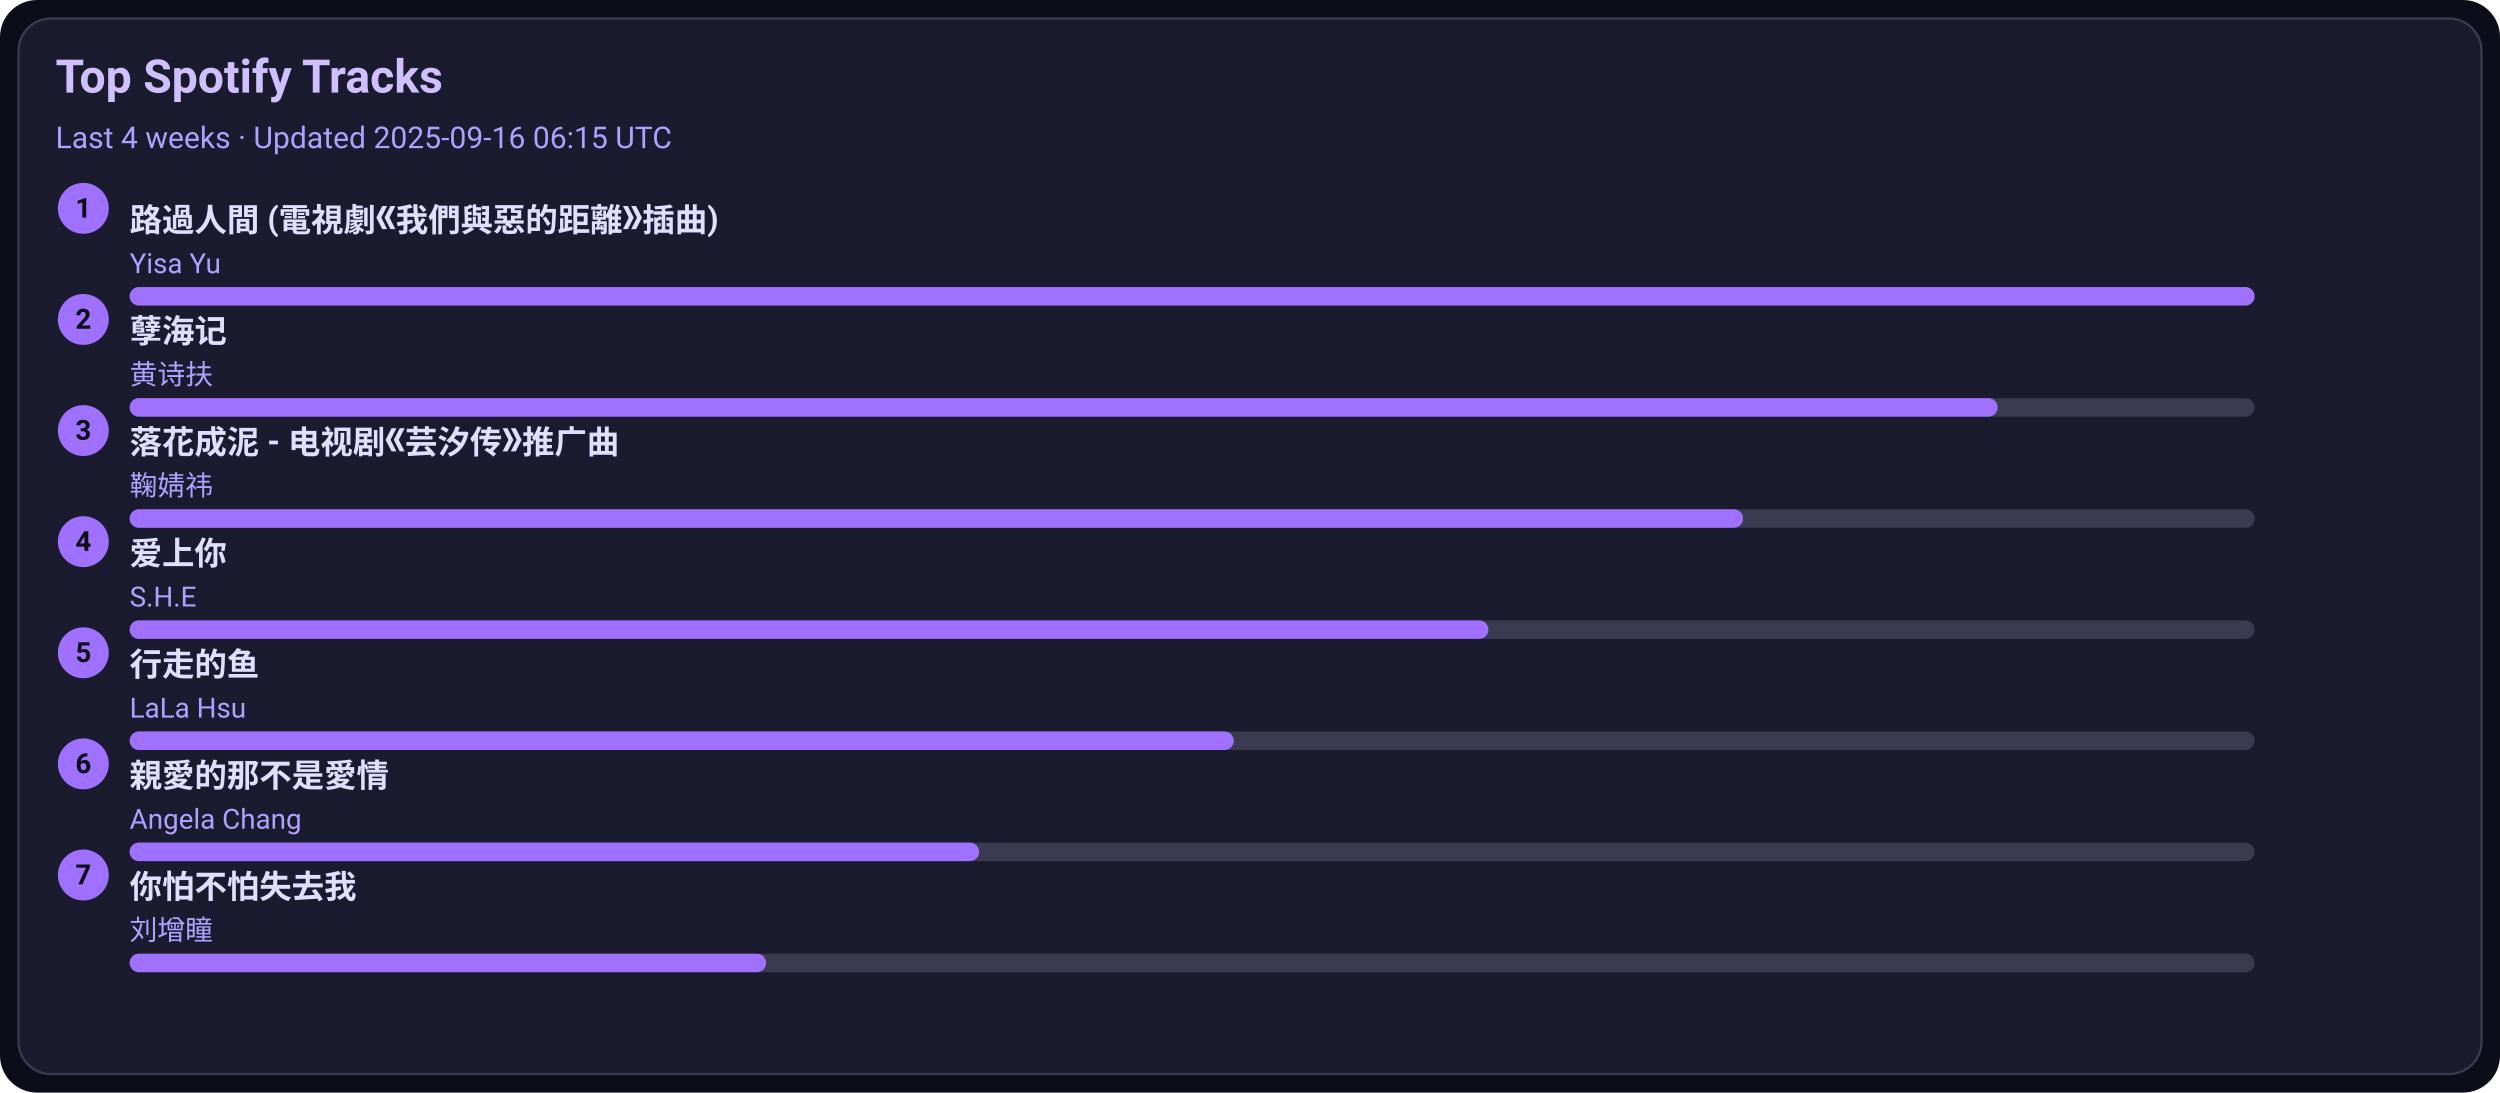
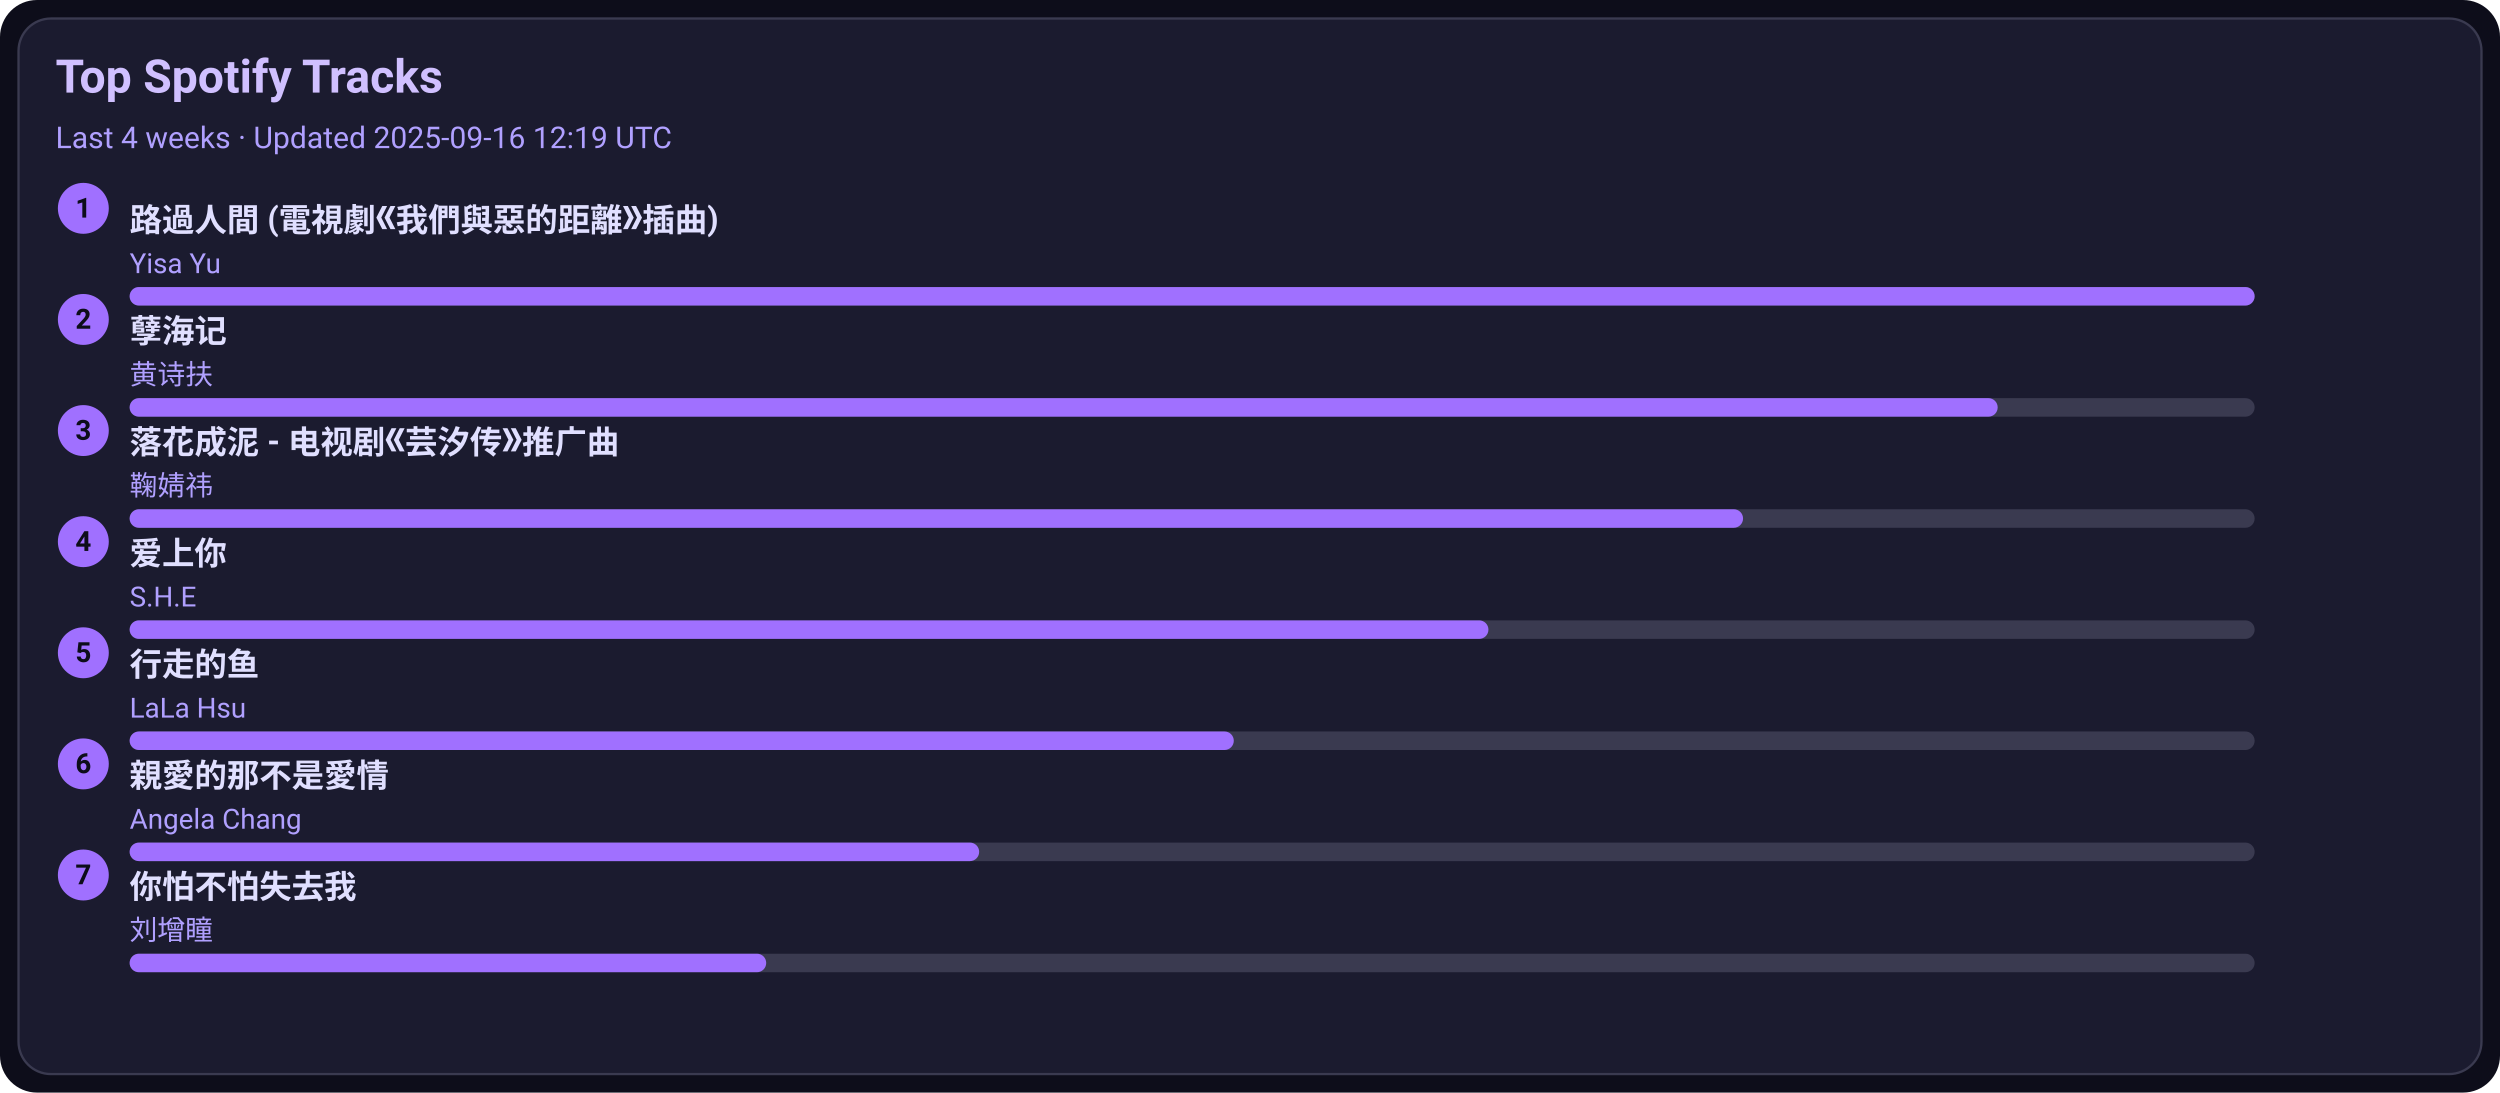
<svg xmlns="http://www.w3.org/2000/svg" width="1080" height="472" viewBox="0 0 1080 472">
  <style>text{font-family:-apple-system,BlinkMacSystemFont,Segoe UI,Roboto,Ubuntu,Helvetica Neue,Arial,Noto Sans,sans-serif}</style>
  <rect width="1080" height="472" rx="16" fill="#0d0d1a" />
  <rect x="8" y="8" width="1064" height="456" rx="14" fill="#1b1b2f" stroke="#3a3a50" />
  <text x="24" y="40" font-size="20" fill="#d0c0ff" font-weight="600">Top Spotify Tracks</text>
-   <text x="24" y="64" font-size="13" fill="#b0a0ff">Last 4 weeks · Updated 2025-09-16 06:15 UTC</text>
+   <text x="24" y="64" font-size="13" fill="#b0a0ff">Last 4 weeks · Updated 2025-09-16 12:19 UTC</text>
  <circle cx="36" cy="90" r="11" fill="#a070ff" />
  <text x="36" y="94" text-anchor="middle" font-size="12" fill="#0d0d1a" font-weight="700">1</text>
  <a href="https://open.spotify.com/track/1ZSleGniKMWNrWvK5cGALO" target="_blank" rel="noopener noreferrer">
    <text x="56" y="100" font-size="14" fill="#e0dfff" font-weight="600">路過人間 (電視劇《我們與惡的距離》插曲)</text>
  </a>
  <text x="56" y="118" font-size="12" fill="#b0a0ff">Yisa Yu</text>
  <rect x="56" y="124" width="918" height="8" rx="4" fill="#3a3a50" />
  <rect x="56" y="124" width="918" height="8" rx="4" fill="#a070ff" />
  <circle cx="36" cy="138" r="11" fill="#a070ff" />
  <text x="36" y="142" text-anchor="middle" font-size="12" fill="#0d0d1a" font-weight="700">2</text>
  <a href="https://open.spotify.com/track/3eIovUMhirNN6btJbpzNqD" target="_blank" rel="noopener noreferrer">
    <text x="56" y="148" font-size="14" fill="#e0dfff" font-weight="600">孽海记</text>
  </a>
  <text x="56" y="166" font-size="12" fill="#b0a0ff">黄诗扶</text>
  <rect x="56" y="172" width="918" height="8" rx="4" fill="#3a3a50" />
  <rect x="56" y="172" width="807" height="8" rx="4" fill="#a070ff" />
  <circle cx="36" cy="186" r="11" fill="#a070ff" />
  <text x="36" y="190" text-anchor="middle" font-size="12" fill="#0d0d1a" font-weight="700">3</text>
  <a href="https://open.spotify.com/track/3kOZsJz3crGIWWHeoCNa0O" target="_blank" rel="noopener noreferrer">
    <text x="56" y="196" font-size="14" fill="#e0dfff" font-weight="600">落花成泥 - 电视剧《芸汐传》推广曲</text>
  </a>
  <text x="56" y="214" font-size="12" fill="#b0a0ff">鞠婧祎</text>
  <rect x="56" y="220" width="918" height="8" rx="4" fill="#3a3a50" />
  <rect x="56" y="220" width="697" height="8" rx="4" fill="#a070ff" />
  <circle cx="36" cy="234" r="11" fill="#a070ff" />
  <text x="36" y="238" text-anchor="middle" font-size="12" fill="#0d0d1a" font-weight="700">4</text>
  <a href="https://open.spotify.com/track/4hcNpo1rtbzyNswsM5byTf" target="_blank" rel="noopener noreferrer">
    <text x="56" y="244" font-size="14" fill="#e0dfff" font-weight="600">爱上你</text>
  </a>
  <text x="56" y="262" font-size="12" fill="#b0a0ff">S.H.E</text>
  <rect x="56" y="268" width="918" height="8" rx="4" fill="#3a3a50" />
  <rect x="56" y="268" width="587" height="8" rx="4" fill="#a070ff" />
  <circle cx="36" cy="282" r="11" fill="#a070ff" />
  <text x="36" y="286" text-anchor="middle" font-size="12" fill="#0d0d1a" font-weight="700">5</text>
  <a href="https://open.spotify.com/track/5tGyQ1cWTaHBfZSHWr8AZb" target="_blank" rel="noopener noreferrer">
    <text x="56" y="292" font-size="14" fill="#e0dfff" font-weight="600">行走的鱼</text>
  </a>
  <text x="56" y="310" font-size="12" fill="#b0a0ff">LaLa Hsu</text>
  <rect x="56" y="316" width="918" height="8" rx="4" fill="#3a3a50" />
  <rect x="56" y="316" width="477" height="8" rx="4" fill="#a070ff" />
  <circle cx="36" cy="330" r="11" fill="#a070ff" />
  <text x="36" y="334" text-anchor="middle" font-size="12" fill="#0d0d1a" font-weight="700">6</text>
  <a href="https://open.spotify.com/track/1MAv2SJPGVVDHyFlhflmYR" target="_blank" rel="noopener noreferrer">
    <text x="56" y="340" font-size="14" fill="#e0dfff" font-weight="600">親愛的那不是愛情</text>
  </a>
  <text x="56" y="358" font-size="12" fill="#b0a0ff">Angela Chang</text>
  <rect x="56" y="364" width="918" height="8" rx="4" fill="#3a3a50" />
  <rect x="56" y="364" width="367" height="8" rx="4" fill="#a070ff" />
  <circle cx="36" cy="378" r="11" fill="#a070ff" />
  <text x="36" y="382" text-anchor="middle" font-size="12" fill="#0d0d1a" font-weight="700">7</text>
  <a href="https://open.spotify.com/track/0vKJhYNufamYZncaY3A8TO" target="_blank" rel="noopener noreferrer">
    <text x="56" y="388" font-size="14" fill="#e0dfff" font-weight="600">你怕不怕失去我</text>
  </a>
  <text x="56" y="406" font-size="12" fill="#b0a0ff">刘增瞳</text>
  <rect x="56" y="412" width="918" height="8" rx="4" fill="#3a3a50" />
  <rect x="56" y="412" width="275" height="8" rx="4" fill="#a070ff" />
</svg>
